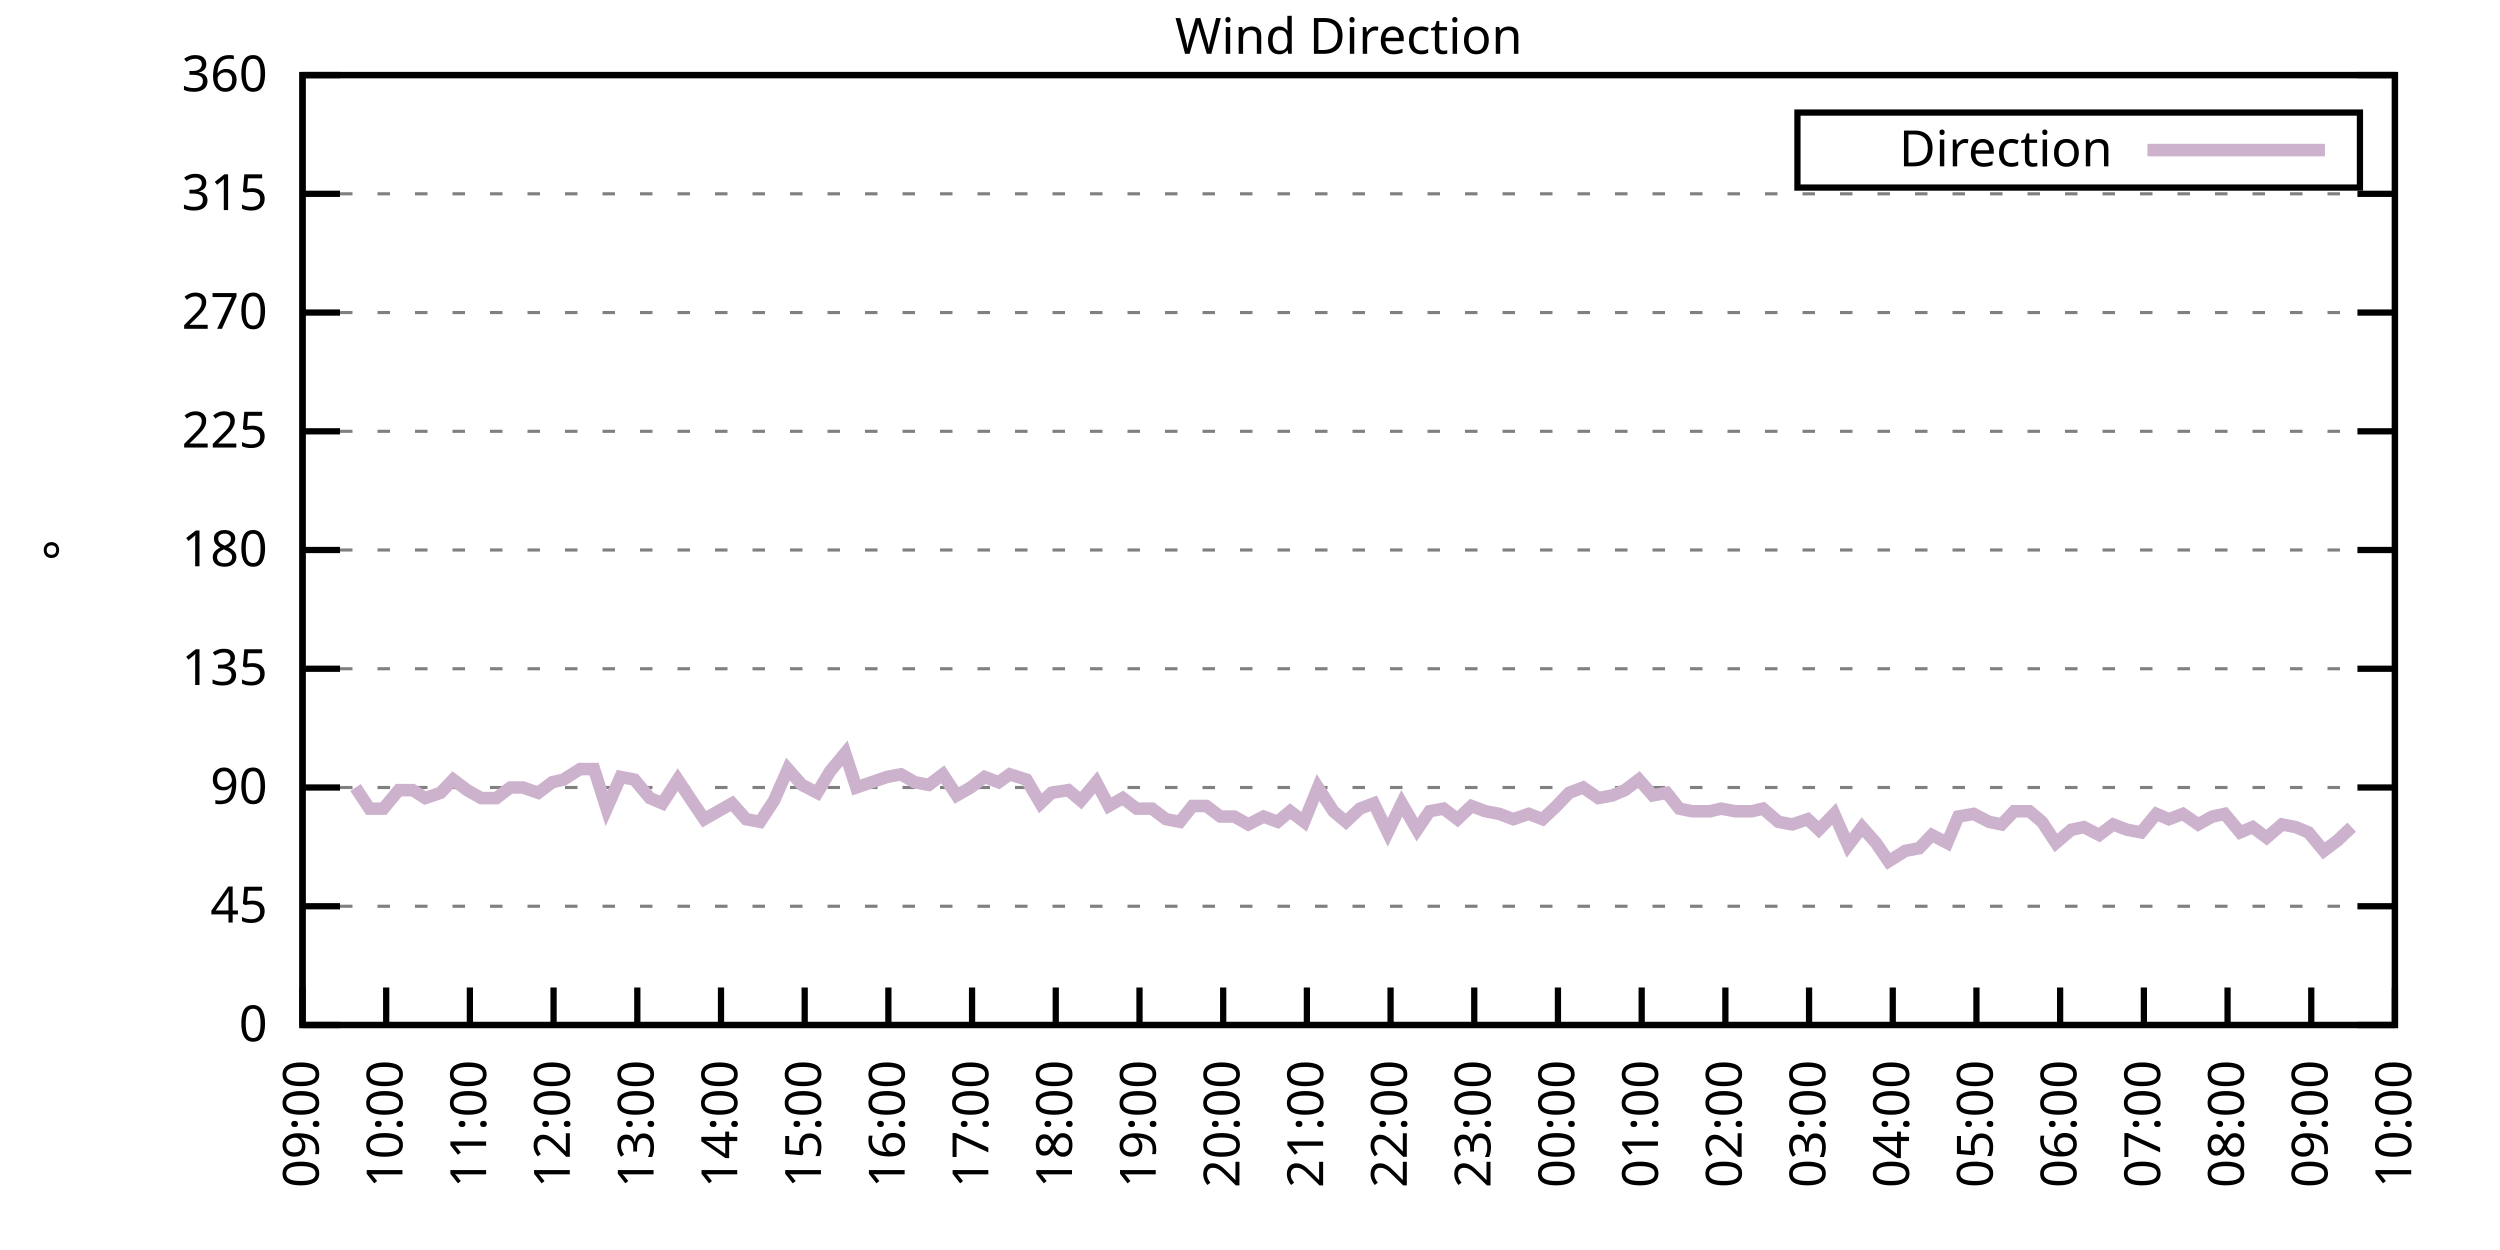
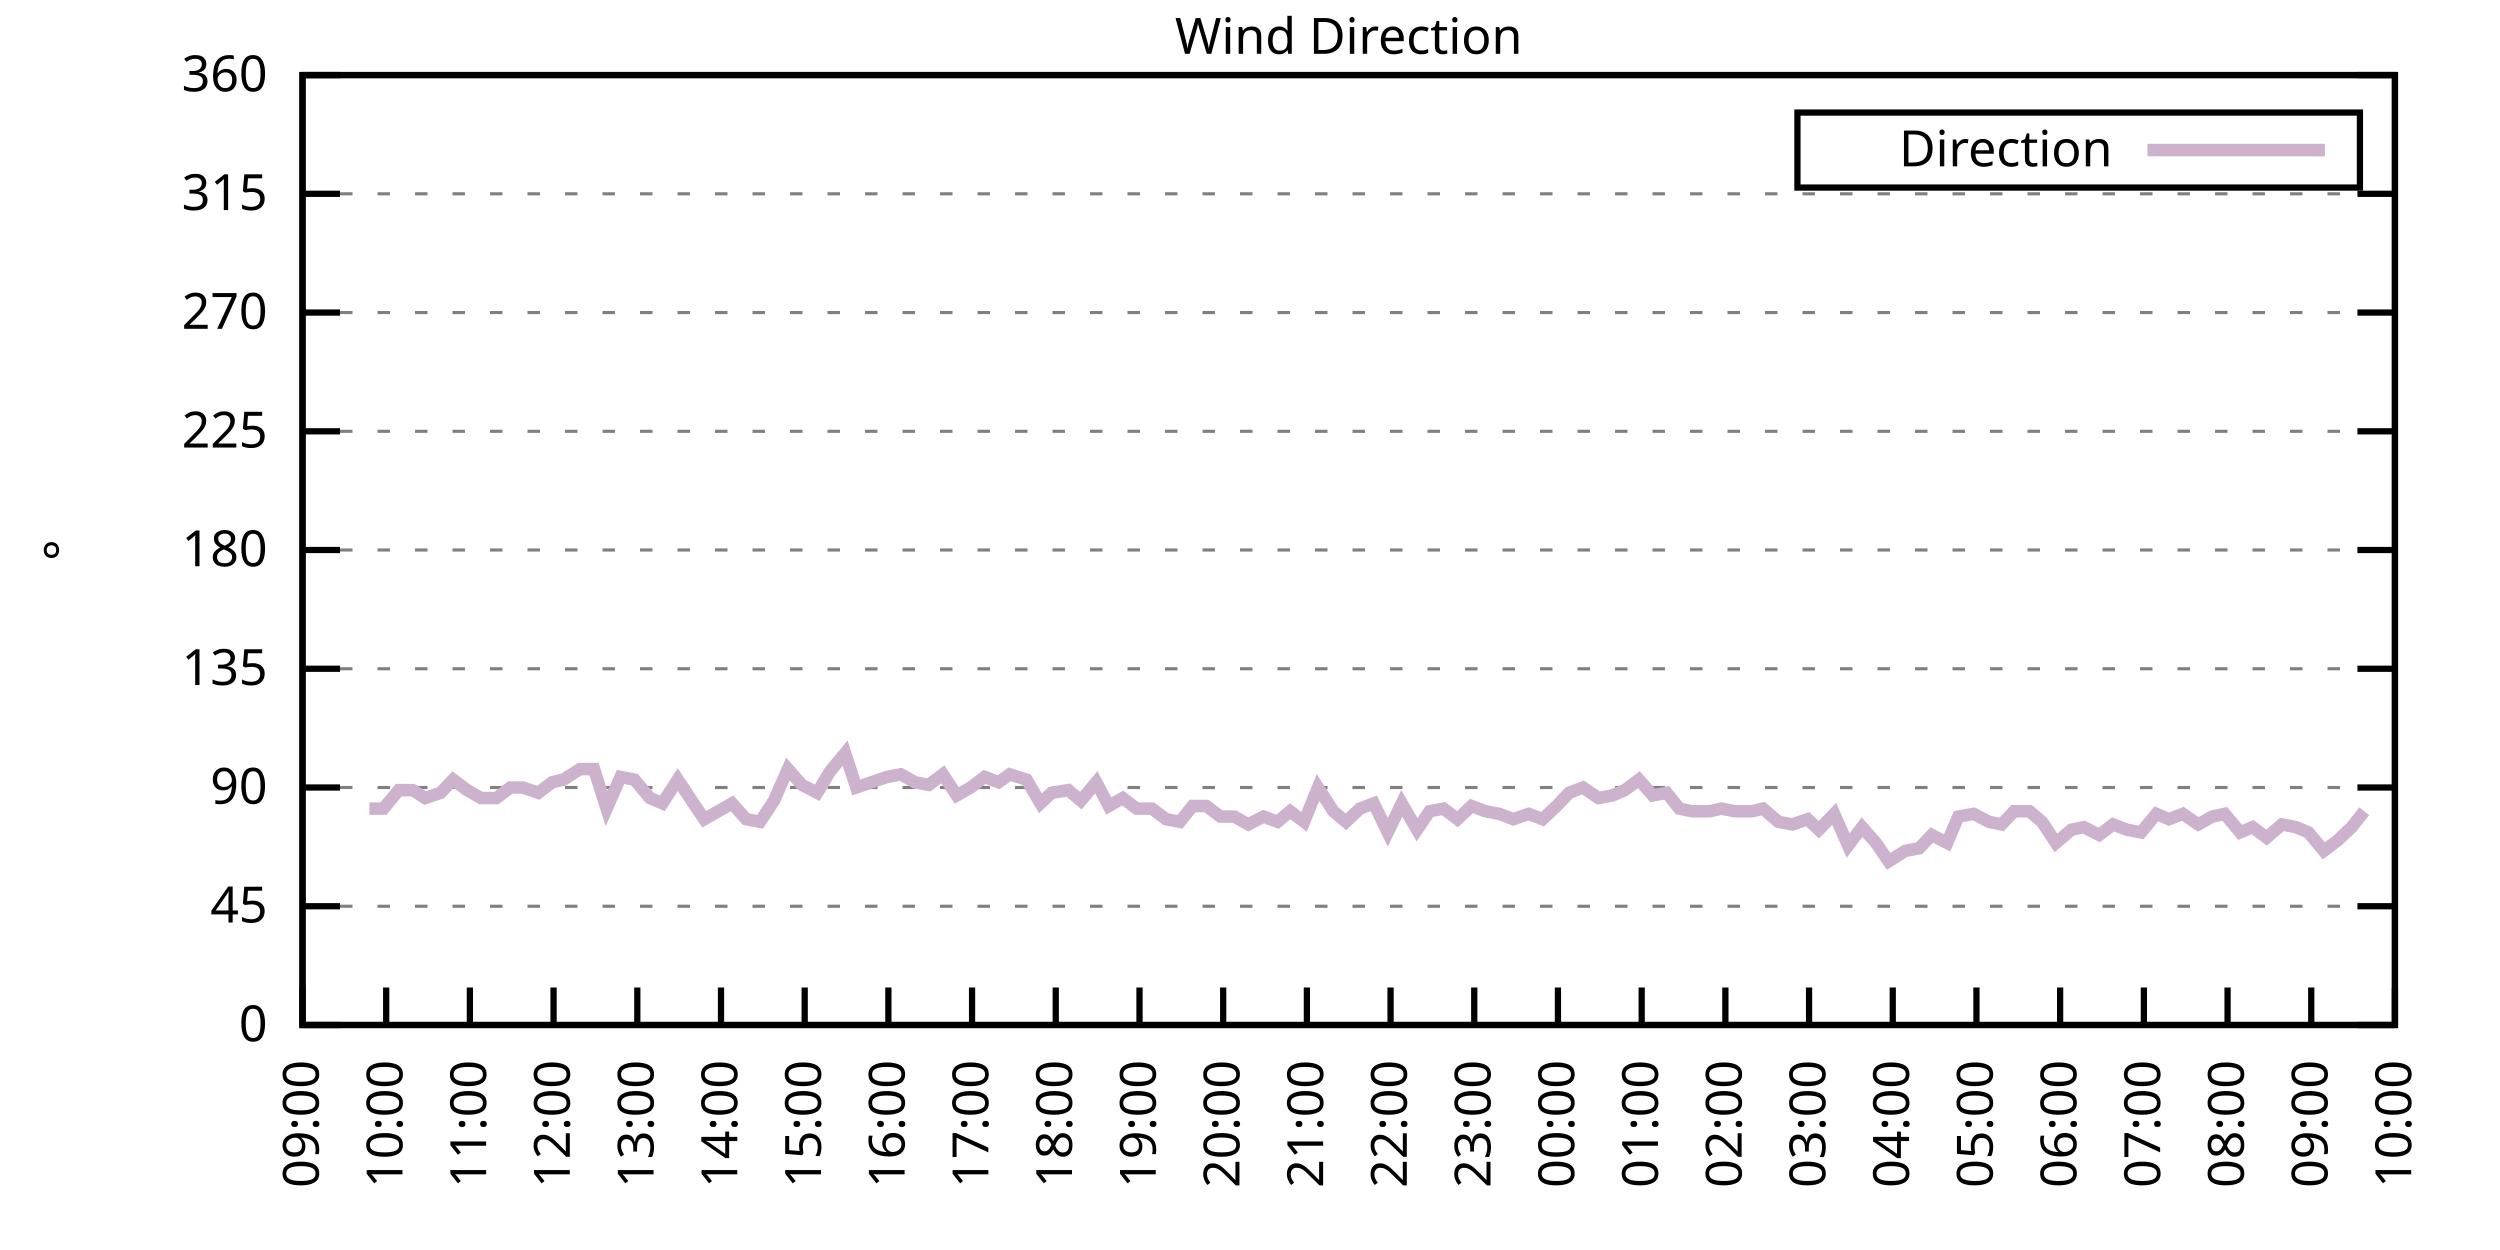
<svg xmlns="http://www.w3.org/2000/svg" xmlns:xlink="http://www.w3.org/1999/xlink" width="400" height="200" viewBox="0 0 400 200">
  <g id="gnuplot_canvas">
    <rect x="0" y="0" width="400" height="200" fill="none" />
    <defs>
      <circle id="gpDot" r="0.5" stroke-width="0.5" stroke="currentColor" />
      <path id="gpPt0" stroke-width="0.333" stroke="currentColor" d="M-1,0 h2 M0,-1 v2" />
      <path id="gpPt1" stroke-width="0.333" stroke="currentColor" d="M-1,-1 L1,1 M1,-1 L-1,1" />
      <path id="gpPt2" stroke-width="0.333" stroke="currentColor" d="M-1,0 L1,0 M0,-1 L0,1 M-1,-1 L1,1 M-1,1 L1,-1" />
      <rect id="gpPt3" stroke-width="0.333" stroke="currentColor" x="-1" y="-1" width="2" height="2" />
      <rect id="gpPt4" stroke-width="0.333" stroke="currentColor" fill="currentColor" x="-1" y="-1" width="2" height="2" />
      <circle id="gpPt5" stroke-width="0.333" stroke="currentColor" cx="0" cy="0" r="1" />
      <use xlink:href="#gpPt5" id="gpPt6" fill="currentColor" stroke="none" />
      <path id="gpPt7" stroke-width="0.333" stroke="currentColor" d="M0,-1.33 L-1.33,0.67 L1.33,0.67 z" />
      <use xlink:href="#gpPt7" id="gpPt8" fill="currentColor" stroke="none" />
      <use xlink:href="#gpPt7" id="gpPt9" stroke="currentColor" transform="rotate(180)" />
      <use xlink:href="#gpPt9" id="gpPt10" fill="currentColor" stroke="none" />
      <use xlink:href="#gpPt3" id="gpPt11" stroke="currentColor" transform="rotate(45)" />
      <use xlink:href="#gpPt11" id="gpPt12" fill="currentColor" stroke="none" />
      <path id="gpPt13" stroke-width="0.333" stroke="currentColor" d="M0,1.330 L1.265,0.411 L0.782,-1.067 L-0.782,-1.076 L-1.265,0.411 z" />
      <use xlink:href="#gpPt13" id="gpPt14" fill="currentColor" stroke="none" />
      <filter id="textbox" filterUnits="objectBoundingBox" x="0" y="0" height="1" width="1">
        <feFlood flood-color="white" flood-opacity="1" result="bgnd" />
        <feComposite in="SourceGraphic" in2="bgnd" operator="atop" />
      </filter>
      <filter id="greybox" filterUnits="objectBoundingBox" x="0" y="0" height="1" width="1">
        <feFlood flood-color="lightgrey" flood-opacity="1" result="grey" />
        <feComposite in="SourceGraphic" in2="grey" operator="atop" />
      </filter>
    </defs>
    <g fill="none" color="white" stroke="currentColor" stroke-width="1.00" stroke-linecap="butt" stroke-linejoin="miter">
</g>
    <g fill="none" color="black" stroke="currentColor" stroke-width="1.00" stroke-linecap="butt" stroke-linejoin="miter">
      <g stroke="none" shape-rendering="crispEdges">
        <polygon fill="rgb(255, 255, 255)" points="48.40,164.00 383.18,164.00 383.18,12.02 48.40,12.02 " />
      </g>
    </g>
    <g fill="none" color="black" stroke="currentColor" stroke-width="1.00" stroke-linecap="butt" stroke-linejoin="miter">
</g>
    <g fill="none" color="black" stroke="black" stroke-width="0.50" stroke-linecap="butt" stroke-linejoin="miter">
</g>
    <g fill="none" color="gray" stroke="currentColor" stroke-width="0.50" stroke-linecap="butt" stroke-linejoin="miter">
      <path stroke="gray" stroke-dasharray="2,4" class="gridline" d="M48.40,164.00 L383.19,164.00  " />
    </g>
    <g fill="none" color="gray" stroke="gray" stroke-width="1.00" stroke-linecap="butt" stroke-linejoin="miter">
</g>
    <g fill="none" color="black" stroke="currentColor" stroke-width="1.00" stroke-linecap="butt" stroke-linejoin="miter">
      <path stroke="black" d="M48.40,164.00 L54.40,164.00 M383.19,164.00 L377.19,164.00  " />
      <g transform="translate(42.80,166.60)" stroke="none" fill="black" font-family="Sans" font-size="8.00" text-anchor="end">
        <text>
          <tspan font-family="Sans"> 0</tspan>
        </text>
      </g>
    </g>
    <g fill="none" color="black" stroke="currentColor" stroke-width="1.00" stroke-linecap="butt" stroke-linejoin="miter">
</g>
    <g fill="none" color="black" stroke="black" stroke-width="0.50" stroke-linecap="butt" stroke-linejoin="miter">
</g>
    <g fill="none" color="gray" stroke="currentColor" stroke-width="0.50" stroke-linecap="butt" stroke-linejoin="miter">
      <path stroke="gray" stroke-dasharray="2,4" class="gridline" d="M48.40,145.00 L383.19,145.00  " />
    </g>
    <g fill="none" color="gray" stroke="gray" stroke-width="1.00" stroke-linecap="butt" stroke-linejoin="miter">
</g>
    <g fill="none" color="black" stroke="currentColor" stroke-width="1.00" stroke-linecap="butt" stroke-linejoin="miter">
      <path stroke="black" d="M48.40,145.00 L54.40,145.00 M383.19,145.00 L377.19,145.00  " />
      <g transform="translate(42.80,147.60)" stroke="none" fill="black" font-family="Sans" font-size="8.00" text-anchor="end">
        <text>
          <tspan font-family="Sans"> 45</tspan>
        </text>
      </g>
    </g>
    <g fill="none" color="black" stroke="currentColor" stroke-width="1.00" stroke-linecap="butt" stroke-linejoin="miter">
</g>
    <g fill="none" color="black" stroke="black" stroke-width="0.50" stroke-linecap="butt" stroke-linejoin="miter">
</g>
    <g fill="none" color="gray" stroke="currentColor" stroke-width="0.50" stroke-linecap="butt" stroke-linejoin="miter">
      <path stroke="gray" stroke-dasharray="2,4" class="gridline" d="M48.40,126.00 L383.19,126.00  " />
    </g>
    <g fill="none" color="gray" stroke="gray" stroke-width="1.00" stroke-linecap="butt" stroke-linejoin="miter">
</g>
    <g fill="none" color="black" stroke="currentColor" stroke-width="1.00" stroke-linecap="butt" stroke-linejoin="miter">
      <path stroke="black" d="M48.40,126.00 L54.40,126.00 M383.19,126.00 L377.19,126.00  " />
      <g transform="translate(42.80,128.60)" stroke="none" fill="black" font-family="Sans" font-size="8.00" text-anchor="end">
        <text>
          <tspan font-family="Sans"> 90</tspan>
        </text>
      </g>
    </g>
    <g fill="none" color="black" stroke="currentColor" stroke-width="1.00" stroke-linecap="butt" stroke-linejoin="miter">
</g>
    <g fill="none" color="black" stroke="black" stroke-width="0.50" stroke-linecap="butt" stroke-linejoin="miter">
</g>
    <g fill="none" color="gray" stroke="currentColor" stroke-width="0.50" stroke-linecap="butt" stroke-linejoin="miter">
      <path stroke="gray" stroke-dasharray="2,4" class="gridline" d="M48.40,107.00 L383.19,107.00  " />
    </g>
    <g fill="none" color="gray" stroke="gray" stroke-width="1.00" stroke-linecap="butt" stroke-linejoin="miter">
</g>
    <g fill="none" color="black" stroke="currentColor" stroke-width="1.00" stroke-linecap="butt" stroke-linejoin="miter">
      <path stroke="black" d="M48.40,107.00 L54.40,107.00 M383.19,107.00 L377.19,107.00  " />
      <g transform="translate(42.80,109.60)" stroke="none" fill="black" font-family="Sans" font-size="8.00" text-anchor="end">
        <text>
          <tspan font-family="Sans"> 135</tspan>
        </text>
      </g>
    </g>
    <g fill="none" color="black" stroke="currentColor" stroke-width="1.00" stroke-linecap="butt" stroke-linejoin="miter">
</g>
    <g fill="none" color="black" stroke="black" stroke-width="0.50" stroke-linecap="butt" stroke-linejoin="miter">
</g>
    <g fill="none" color="gray" stroke="currentColor" stroke-width="0.50" stroke-linecap="butt" stroke-linejoin="miter">
      <path stroke="gray" stroke-dasharray="2,4" class="gridline" d="M48.40,88.00 L383.19,88.00  " />
    </g>
    <g fill="none" color="gray" stroke="gray" stroke-width="1.00" stroke-linecap="butt" stroke-linejoin="miter">
</g>
    <g fill="none" color="black" stroke="currentColor" stroke-width="1.00" stroke-linecap="butt" stroke-linejoin="miter">
      <path stroke="black" d="M48.40,88.00 L54.40,88.00 M383.19,88.00 L377.19,88.00  " />
      <g transform="translate(42.80,90.60)" stroke="none" fill="black" font-family="Sans" font-size="8.00" text-anchor="end">
        <text>
          <tspan font-family="Sans"> 180</tspan>
        </text>
      </g>
    </g>
    <g fill="none" color="black" stroke="currentColor" stroke-width="1.00" stroke-linecap="butt" stroke-linejoin="miter">
</g>
    <g fill="none" color="black" stroke="black" stroke-width="0.50" stroke-linecap="butt" stroke-linejoin="miter">
</g>
    <g fill="none" color="gray" stroke="currentColor" stroke-width="0.50" stroke-linecap="butt" stroke-linejoin="miter">
      <path stroke="gray" stroke-dasharray="2,4" class="gridline" d="M48.40,69.01 L383.19,69.01  " />
    </g>
    <g fill="none" color="gray" stroke="gray" stroke-width="1.00" stroke-linecap="butt" stroke-linejoin="miter">
</g>
    <g fill="none" color="black" stroke="currentColor" stroke-width="1.00" stroke-linecap="butt" stroke-linejoin="miter">
      <path stroke="black" d="M48.40,69.01 L54.40,69.01 M383.19,69.01 L377.19,69.01  " />
      <g transform="translate(42.80,71.61)" stroke="none" fill="black" font-family="Sans" font-size="8.00" text-anchor="end">
        <text>
          <tspan font-family="Sans"> 225</tspan>
        </text>
      </g>
    </g>
    <g fill="none" color="black" stroke="currentColor" stroke-width="1.00" stroke-linecap="butt" stroke-linejoin="miter">
</g>
    <g fill="none" color="black" stroke="black" stroke-width="0.50" stroke-linecap="butt" stroke-linejoin="miter">
</g>
    <g fill="none" color="gray" stroke="currentColor" stroke-width="0.50" stroke-linecap="butt" stroke-linejoin="miter">
      <path stroke="gray" stroke-dasharray="2,4" class="gridline" d="M48.40,50.01 L383.19,50.01  " />
    </g>
    <g fill="none" color="gray" stroke="gray" stroke-width="1.00" stroke-linecap="butt" stroke-linejoin="miter">
</g>
    <g fill="none" color="black" stroke="currentColor" stroke-width="1.00" stroke-linecap="butt" stroke-linejoin="miter">
      <path stroke="black" d="M48.40,50.01 L54.40,50.01 M383.19,50.01 L377.19,50.01  " />
      <g transform="translate(42.80,52.61)" stroke="none" fill="black" font-family="Sans" font-size="8.00" text-anchor="end">
        <text>
          <tspan font-family="Sans"> 270</tspan>
        </text>
      </g>
    </g>
    <g fill="none" color="black" stroke="currentColor" stroke-width="1.00" stroke-linecap="butt" stroke-linejoin="miter">
</g>
    <g fill="none" color="black" stroke="black" stroke-width="0.50" stroke-linecap="butt" stroke-linejoin="miter">
</g>
    <g fill="none" color="gray" stroke="currentColor" stroke-width="0.50" stroke-linecap="butt" stroke-linejoin="miter">
      <path stroke="gray" stroke-dasharray="2,4" class="gridline" d="M48.40,31.01 L383.19,31.01  " />
    </g>
    <g fill="none" color="gray" stroke="gray" stroke-width="1.00" stroke-linecap="butt" stroke-linejoin="miter">
</g>
    <g fill="none" color="black" stroke="currentColor" stroke-width="1.00" stroke-linecap="butt" stroke-linejoin="miter">
      <path stroke="black" d="M48.40,31.01 L54.40,31.01 M383.19,31.01 L377.19,31.01  " />
      <g transform="translate(42.80,33.61)" stroke="none" fill="black" font-family="Sans" font-size="8.00" text-anchor="end">
        <text>
          <tspan font-family="Sans"> 315</tspan>
        </text>
      </g>
    </g>
    <g fill="none" color="black" stroke="currentColor" stroke-width="1.00" stroke-linecap="butt" stroke-linejoin="miter">
</g>
    <g fill="none" color="black" stroke="black" stroke-width="0.50" stroke-linecap="butt" stroke-linejoin="miter">
</g>
    <g fill="none" color="gray" stroke="currentColor" stroke-width="0.50" stroke-linecap="butt" stroke-linejoin="miter">
      <path stroke="gray" stroke-dasharray="2,4" class="gridline" d="M48.40,12.01 L383.19,12.01  " />
    </g>
    <g fill="none" color="gray" stroke="gray" stroke-width="1.00" stroke-linecap="butt" stroke-linejoin="miter">
</g>
    <g fill="none" color="black" stroke="currentColor" stroke-width="1.00" stroke-linecap="butt" stroke-linejoin="miter">
      <path stroke="black" d="M48.40,12.01 L54.40,12.01 M383.19,12.01 L377.19,12.01  " />
      <g transform="translate(42.80,14.61)" stroke="none" fill="black" font-family="Sans" font-size="8.00" text-anchor="end">
        <text>
          <tspan font-family="Sans"> 360</tspan>
        </text>
      </g>
    </g>
    <g fill="none" color="black" stroke="currentColor" stroke-width="1.00" stroke-linecap="butt" stroke-linejoin="miter">
      <path stroke="black" d="M48.40,164.00 L48.40,158.00  " />
      <g transform="translate(51.00,169.60) rotate(270.00)" stroke="none" fill="black" font-family="Sans" font-size="8.00" text-anchor="end">
        <text>
          <tspan font-family="Sans">09:00</tspan>
        </text>
      </g>
    </g>
    <g fill="none" color="black" stroke="currentColor" stroke-width="1.00" stroke-linecap="butt" stroke-linejoin="miter">
      <path stroke="black" d="M61.79,164.00 L61.79,158.00  " />
      <g transform="translate(64.39,169.60) rotate(270.00)" stroke="none" fill="black" font-family="Sans" font-size="8.00" text-anchor="end">
        <text>
          <tspan font-family="Sans">10:00</tspan>
        </text>
      </g>
    </g>
    <g fill="none" color="black" stroke="currentColor" stroke-width="1.00" stroke-linecap="butt" stroke-linejoin="miter">
      <path stroke="black" d="M75.18,164.00 L75.18,158.00  " />
      <g transform="translate(77.78,169.60) rotate(270.00)" stroke="none" fill="black" font-family="Sans" font-size="8.00" text-anchor="end">
        <text>
          <tspan font-family="Sans">11:00</tspan>
        </text>
      </g>
    </g>
    <g fill="none" color="black" stroke="currentColor" stroke-width="1.00" stroke-linecap="butt" stroke-linejoin="miter">
      <path stroke="black" d="M88.57,164.00 L88.57,158.00  " />
      <g transform="translate(91.17,169.60) rotate(270.00)" stroke="none" fill="black" font-family="Sans" font-size="8.00" text-anchor="end">
        <text>
          <tspan font-family="Sans">12:00</tspan>
        </text>
      </g>
    </g>
    <g fill="none" color="black" stroke="currentColor" stroke-width="1.00" stroke-linecap="butt" stroke-linejoin="miter">
      <path stroke="black" d="M101.97,164.00 L101.97,158.00  " />
      <g transform="translate(104.57,169.60) rotate(270.00)" stroke="none" fill="black" font-family="Sans" font-size="8.00" text-anchor="end">
        <text>
          <tspan font-family="Sans">13:00</tspan>
        </text>
      </g>
    </g>
    <g fill="none" color="black" stroke="currentColor" stroke-width="1.00" stroke-linecap="butt" stroke-linejoin="miter">
      <path stroke="black" d="M115.36,164.00 L115.36,158.00  " />
      <g transform="translate(117.96,169.60) rotate(270.00)" stroke="none" fill="black" font-family="Sans" font-size="8.00" text-anchor="end">
        <text>
          <tspan font-family="Sans">14:00</tspan>
        </text>
      </g>
    </g>
    <g fill="none" color="black" stroke="currentColor" stroke-width="1.00" stroke-linecap="butt" stroke-linejoin="miter">
      <path stroke="black" d="M128.75,164.00 L128.75,158.00  " />
      <g transform="translate(131.35,169.60) rotate(270.00)" stroke="none" fill="black" font-family="Sans" font-size="8.00" text-anchor="end">
        <text>
          <tspan font-family="Sans">15:00</tspan>
        </text>
      </g>
    </g>
    <g fill="none" color="black" stroke="currentColor" stroke-width="1.00" stroke-linecap="butt" stroke-linejoin="miter">
      <path stroke="black" d="M142.14,164.00 L142.14,158.00  " />
      <g transform="translate(144.74,169.60) rotate(270.00)" stroke="none" fill="black" font-family="Sans" font-size="8.00" text-anchor="end">
        <text>
          <tspan font-family="Sans">16:00</tspan>
        </text>
      </g>
    </g>
    <g fill="none" color="black" stroke="currentColor" stroke-width="1.00" stroke-linecap="butt" stroke-linejoin="miter">
      <path stroke="black" d="M155.53,164.00 L155.53,158.00  " />
      <g transform="translate(158.13,169.60) rotate(270.00)" stroke="none" fill="black" font-family="Sans" font-size="8.00" text-anchor="end">
        <text>
          <tspan font-family="Sans">17:00</tspan>
        </text>
      </g>
    </g>
    <g fill="none" color="black" stroke="currentColor" stroke-width="1.00" stroke-linecap="butt" stroke-linejoin="miter">
      <path stroke="black" d="M168.92,164.00 L168.92,158.00  " />
      <g transform="translate(171.52,169.60) rotate(270.00)" stroke="none" fill="black" font-family="Sans" font-size="8.00" text-anchor="end">
        <text>
          <tspan font-family="Sans">18:00</tspan>
        </text>
      </g>
    </g>
    <g fill="none" color="black" stroke="currentColor" stroke-width="1.00" stroke-linecap="butt" stroke-linejoin="miter">
      <path stroke="black" d="M182.32,164.00 L182.32,158.00  " />
      <g transform="translate(184.92,169.60) rotate(270.00)" stroke="none" fill="black" font-family="Sans" font-size="8.00" text-anchor="end">
        <text>
          <tspan font-family="Sans">19:00</tspan>
        </text>
      </g>
    </g>
    <g fill="none" color="black" stroke="currentColor" stroke-width="1.00" stroke-linecap="butt" stroke-linejoin="miter">
      <path stroke="black" d="M195.71,164.00 L195.71,158.00  " />
      <g transform="translate(198.31,169.60) rotate(270.00)" stroke="none" fill="black" font-family="Sans" font-size="8.00" text-anchor="end">
        <text>
          <tspan font-family="Sans">20:00</tspan>
        </text>
      </g>
    </g>
    <g fill="none" color="black" stroke="currentColor" stroke-width="1.00" stroke-linecap="butt" stroke-linejoin="miter">
      <path stroke="black" d="M209.10,164.00 L209.10,158.00  " />
      <g transform="translate(211.70,169.60) rotate(270.00)" stroke="none" fill="black" font-family="Sans" font-size="8.00" text-anchor="end">
        <text>
          <tspan font-family="Sans">21:00</tspan>
        </text>
      </g>
    </g>
    <g fill="none" color="black" stroke="currentColor" stroke-width="1.00" stroke-linecap="butt" stroke-linejoin="miter">
      <path stroke="black" d="M222.49,164.00 L222.49,158.00  " />
      <g transform="translate(225.09,169.60) rotate(270.00)" stroke="none" fill="black" font-family="Sans" font-size="8.00" text-anchor="end">
        <text>
          <tspan font-family="Sans">22:00</tspan>
        </text>
      </g>
    </g>
    <g fill="none" color="black" stroke="currentColor" stroke-width="1.00" stroke-linecap="butt" stroke-linejoin="miter">
      <path stroke="black" d="M235.88,164.00 L235.88,158.00  " />
      <g transform="translate(238.48,169.60) rotate(270.00)" stroke="none" fill="black" font-family="Sans" font-size="8.00" text-anchor="end">
        <text>
          <tspan font-family="Sans">23:00</tspan>
        </text>
      </g>
    </g>
    <g fill="none" color="black" stroke="currentColor" stroke-width="1.00" stroke-linecap="butt" stroke-linejoin="miter">
      <path stroke="black" d="M249.27,164.00 L249.27,158.00  " />
      <g transform="translate(251.87,169.60) rotate(270.00)" stroke="none" fill="black" font-family="Sans" font-size="8.00" text-anchor="end">
        <text>
          <tspan font-family="Sans">00:00</tspan>
        </text>
      </g>
    </g>
    <g fill="none" color="black" stroke="currentColor" stroke-width="1.00" stroke-linecap="butt" stroke-linejoin="miter">
      <path stroke="black" d="M262.67,164.00 L262.67,158.00  " />
      <g transform="translate(265.27,169.60) rotate(270.00)" stroke="none" fill="black" font-family="Sans" font-size="8.00" text-anchor="end">
        <text>
          <tspan font-family="Sans">01:00</tspan>
        </text>
      </g>
    </g>
    <g fill="none" color="black" stroke="currentColor" stroke-width="1.00" stroke-linecap="butt" stroke-linejoin="miter">
      <path stroke="black" d="M276.06,164.00 L276.06,158.00  " />
      <g transform="translate(278.66,169.60) rotate(270.00)" stroke="none" fill="black" font-family="Sans" font-size="8.00" text-anchor="end">
        <text>
          <tspan font-family="Sans">02:00</tspan>
        </text>
      </g>
    </g>
    <g fill="none" color="black" stroke="currentColor" stroke-width="1.00" stroke-linecap="butt" stroke-linejoin="miter">
      <path stroke="black" d="M289.45,164.00 L289.45,158.00  " />
      <g transform="translate(292.05,169.60) rotate(270.00)" stroke="none" fill="black" font-family="Sans" font-size="8.00" text-anchor="end">
        <text>
          <tspan font-family="Sans">03:00</tspan>
        </text>
      </g>
    </g>
    <g fill="none" color="black" stroke="currentColor" stroke-width="1.00" stroke-linecap="butt" stroke-linejoin="miter">
      <path stroke="black" d="M302.84,164.00 L302.84,158.00  " />
      <g transform="translate(305.44,169.60) rotate(270.00)" stroke="none" fill="black" font-family="Sans" font-size="8.00" text-anchor="end">
        <text>
          <tspan font-family="Sans">04:00</tspan>
        </text>
      </g>
    </g>
    <g fill="none" color="black" stroke="currentColor" stroke-width="1.00" stroke-linecap="butt" stroke-linejoin="miter">
      <path stroke="black" d="M316.23,164.00 L316.23,158.00  " />
      <g transform="translate(318.83,169.60) rotate(270.00)" stroke="none" fill="black" font-family="Sans" font-size="8.00" text-anchor="end">
        <text>
          <tspan font-family="Sans">05:00</tspan>
        </text>
      </g>
    </g>
    <g fill="none" color="black" stroke="currentColor" stroke-width="1.00" stroke-linecap="butt" stroke-linejoin="miter">
      <path stroke="black" d="M329.62,164.00 L329.62,158.00  " />
      <g transform="translate(332.22,169.60) rotate(270.00)" stroke="none" fill="black" font-family="Sans" font-size="8.00" text-anchor="end">
        <text>
          <tspan font-family="Sans">06:00</tspan>
        </text>
      </g>
    </g>
    <g fill="none" color="black" stroke="currentColor" stroke-width="1.00" stroke-linecap="butt" stroke-linejoin="miter">
      <path stroke="black" d="M343.02,164.00 L343.02,158.00  " />
      <g transform="translate(345.62,169.60) rotate(270.00)" stroke="none" fill="black" font-family="Sans" font-size="8.00" text-anchor="end">
        <text>
          <tspan font-family="Sans">07:00</tspan>
        </text>
      </g>
    </g>
    <g fill="none" color="black" stroke="currentColor" stroke-width="1.00" stroke-linecap="butt" stroke-linejoin="miter">
      <path stroke="black" d="M356.41,164.00 L356.41,158.00  " />
      <g transform="translate(359.01,169.60) rotate(270.00)" stroke="none" fill="black" font-family="Sans" font-size="8.00" text-anchor="end">
        <text>
          <tspan font-family="Sans">08:00</tspan>
        </text>
      </g>
    </g>
    <g fill="none" color="black" stroke="currentColor" stroke-width="1.00" stroke-linecap="butt" stroke-linejoin="miter">
      <path stroke="black" d="M369.80,164.00 L369.80,158.00  " />
      <g transform="translate(372.40,169.60) rotate(270.00)" stroke="none" fill="black" font-family="Sans" font-size="8.00" text-anchor="end">
        <text>
          <tspan font-family="Sans">09:00</tspan>
        </text>
      </g>
    </g>
    <g fill="none" color="black" stroke="currentColor" stroke-width="1.00" stroke-linecap="butt" stroke-linejoin="miter">
      <path stroke="black" d="M383.19,164.00 L383.19,158.00  " />
      <g transform="translate(385.79,169.60) rotate(270.00)" stroke="none" fill="black" font-family="Sans" font-size="8.00" text-anchor="end">
        <text>
          <tspan font-family="Sans">10:00</tspan>
        </text>
      </g>
    </g>
    <g fill="none" color="black" stroke="currentColor" stroke-width="1.00" stroke-linecap="butt" stroke-linejoin="miter">
</g>
    <g fill="none" color="black" stroke="currentColor" stroke-width="1.00" stroke-linecap="butt" stroke-linejoin="miter">
      <path stroke="black" d="M48.40,12.01 L48.40,164.00 L383.19,164.00 L383.19,12.01 L48.40,12.01 Z  " />
    </g>
    <g fill="none" color="black" stroke="currentColor" stroke-width="1.00" stroke-linecap="butt" stroke-linejoin="miter">
</g>
    <g fill="none" color="black" stroke="currentColor" stroke-width="1.00" stroke-linecap="butt" stroke-linejoin="miter">
      <path stroke="black" d="M287.59,30.01 L287.59,18.01 L377.59,18.01 L377.59,30.01 L287.59,30.01 Z  " />
    </g>
    <g id="Wind_direction_plot_1">
      <g fill="none" color="white" stroke="black" stroke-width="2.00" stroke-linecap="butt" stroke-linejoin="miter">
</g>
      <g fill="none" color="black" stroke="currentColor" stroke-width="2.00" stroke-linecap="butt" stroke-linejoin="miter">
        <g transform="translate(337.99,26.61)" stroke="none" fill="black" font-family="Sans" font-size="8.00" text-anchor="end">
          <text>
            <tspan font-family="Sans">Direction</tspan>
          </text>
        </g>
      </g>
      <g fill="none" color="black" stroke="currentColor" stroke-width="2.00" stroke-linecap="butt" stroke-linejoin="miter">
-         <path stroke="rgb(204, 178, 204)" d="M343.59,24.01 L371.99,24.01 M56.88,126.00 L59.11,129.38 L61.35,129.38 L63.80,126.42 L66.03,126.42 L68.04,127.69   L70.50,126.85 L72.50,124.74 L74.74,126.42 L76.97,127.69 L79.42,127.69 L81.66,126.00 L83.66,126.00 L86.12,126.85   L88.35,125.16 L90.14,124.74 L92.82,123.05 L95.05,123.05 L97.06,129.38 L99.29,124.31 L101.52,124.74 L103.98,127.69   L105.98,128.54 L108.44,124.74 L110.67,128.11 L112.68,131.07 L114.91,129.80 L117.14,128.54 L119.38,131.07 L121.61,131.49   L123.84,128.11 L126.07,123.05 L128.30,125.58 L130.76,126.85 L132.77,123.47 L135.22,120.51 L137.01,126.00 L139.46,125.16   L141.92,124.31 L144.15,123.89 L146.38,125.16 L148.61,125.58 L150.85,123.89 L153.08,127.27 L155.31,126.00 L157.54,124.31   L159.77,125.16 L161.56,123.89 L164.24,124.74 L166.47,128.54 L168.25,126.85 L170.93,126.42 L172.94,128.11 L175.40,125.16   L177.41,128.96 L179.64,127.69 L181.87,129.38 L184.32,129.38 L186.56,131.07 L188.79,131.49 L190.80,128.96 L193.03,128.96   L195.26,130.65 L197.49,130.65 L199.73,131.91 L202.18,130.65 L204.41,131.49 L206.42,129.80 L208.65,131.49 L210.88,126.00   L213.34,129.80 L215.35,131.49 L217.58,129.38 L219.81,128.54 L222.04,133.18 L224.28,128.54 L226.73,132.76 L228.74,129.80   L230.97,129.38 L233.20,131.07 L235.44,128.96 L237.67,129.80 L239.90,130.22 L242.13,131.07 L244.59,130.22 L246.82,131.07   L249.05,128.96 L251.06,126.85 L253.29,126.00 L255.75,127.69 L257.98,127.27 L259.99,126.42 L262.22,124.74 L264.45,127.27   L266.68,126.85 L268.69,129.38 L270.70,129.80 L273.60,129.80 L275.39,129.38 L277.62,129.80 L280.30,129.80 L282.08,129.38   L284.54,131.49 L286.77,131.91 L289.23,131.07 L291.01,132.76 L293.47,130.22 L295.70,135.29 L297.93,132.34 L300.16,134.87   L302.17,137.82 L304.85,136.14 L307.08,135.71 L309.09,133.60 L311.54,134.87 L313.33,130.65 L315.79,130.22 L318.24,131.49   L320.25,131.91 L322.26,129.80 L324.71,129.80 L326.72,131.49 L328.95,134.87 L331.41,132.76 L333.42,132.34 L335.87,133.60   L338.10,131.91 L340.34,132.76 L342.57,133.18 L345.02,130.22 L347.03,131.07 L349.26,130.22 L351.72,131.91 L353.95,130.65   L355.96,130.22 L358.42,133.18 L360.42,132.34 L362.66,134.02 L365.11,131.91 L367.34,132.34 L369.35,133.18 L371.81,136.14   L374.04,134.45 L376.27,132.34  " />
+         <path stroke="rgb(204, 178, 204)" d="M343.59,24.01 L371.99,24.01 M59.11,129.38 L61.35,129.38 L63.80,126.42 L66.03,126.42 L68.04,127.69 L70.50,126.85   L72.50,124.74 L74.74,126.42 L76.97,127.69 L79.42,127.69 L81.66,126.00 L83.66,126.00 L86.12,126.85 L88.35,125.16   L90.14,124.74 L92.82,123.05 L95.05,123.05 L97.06,129.38 L99.29,124.31 L101.52,124.74 L103.98,127.69 L105.98,128.54   L108.44,124.74 L110.67,128.11 L112.68,131.07 L114.91,129.80 L117.14,128.54 L119.38,131.07 L121.61,131.49 L123.84,128.11   L126.07,123.05 L128.30,125.58 L130.76,126.85 L132.77,123.47 L135.22,120.51 L137.01,126.00 L139.46,125.16 L141.92,124.31   L144.15,123.89 L146.38,125.16 L148.61,125.58 L150.85,123.89 L153.08,127.27 L155.31,126.00 L157.54,124.31 L159.77,125.16   L161.56,123.89 L164.24,124.74 L166.47,128.54 L168.25,126.85 L170.93,126.42 L172.94,128.11 L175.40,125.16 L177.41,128.96   L179.64,127.69 L181.87,129.38 L184.32,129.38 L186.56,131.07 L188.79,131.49 L190.80,128.96 L193.03,128.96 L195.26,130.65   L197.49,130.65 L199.73,131.91 L202.18,130.65 L204.41,131.49 L206.42,129.80 L208.65,131.49 L210.88,126.00 L213.34,129.80   L215.35,131.49 L217.58,129.38 L219.81,128.54 L222.04,133.18 L224.28,128.54 L226.73,132.76 L228.74,129.80 L230.97,129.38   L233.20,131.07 L235.44,128.96 L237.67,129.80 L239.90,130.22 L242.13,131.07 L244.59,130.22 L246.82,131.07 L249.05,128.96   L251.06,126.85 L253.29,126.00 L255.75,127.69 L257.98,127.27 L259.99,126.42 L262.22,124.74 L264.45,127.27 L266.68,126.85   L268.69,129.38 L270.70,129.80 L273.60,129.80 L275.39,129.38 L277.62,129.80 L280.30,129.80 L282.08,129.38 L284.54,131.49   L286.77,131.91 L289.23,131.07 L291.01,132.76 L293.47,130.22 L295.70,135.29 L297.93,132.34 L300.16,134.87 L302.17,137.82   L304.85,136.14 L307.08,135.71 L309.09,133.60 L311.54,134.87 L313.33,130.65 L315.79,130.22 L318.24,131.49 L320.25,131.91   L322.26,129.80 L324.71,129.80 L326.72,131.49 L328.95,134.87 L331.41,132.76 L333.42,132.34 L335.87,133.60 L338.10,131.91   L340.34,132.76 L342.57,133.18 L345.02,130.22 L347.03,131.07 L349.26,130.22 L351.72,131.91 L353.95,130.65 L355.96,130.22   L358.42,133.18 L360.42,132.34 L362.66,134.02 L365.11,131.91 L367.34,132.34 L369.35,133.18 L371.81,136.14 L374.04,134.45   L376.27,132.34 L378.28,129.80  " />
      </g>
    </g>
    <g fill="none" color="black" stroke="currentColor" stroke-width="2.00" stroke-linecap="butt" stroke-linejoin="miter">
</g>
    <g fill="none" color="black" stroke="black" stroke-width="1.00" stroke-linecap="butt" stroke-linejoin="miter">
</g>
    <g fill="none" color="black" stroke="currentColor" stroke-width="1.00" stroke-linecap="butt" stroke-linejoin="miter">
      <path stroke="black" d="M48.40,12.01 L48.40,164.00 L383.19,164.00 L383.19,12.01 L48.40,12.01 Z  " />
      <g transform="translate(12.80,88.01) rotate(270.00)" stroke="none" fill="black" font-family="Sans" font-size="8.00" text-anchor="middle">
        <text>
          <tspan font-family="Sans">°</tspan>
        </text>
      </g>
    </g>
    <g fill="none" color="black" stroke="currentColor" stroke-width="1.00" stroke-linecap="butt" stroke-linejoin="miter">
</g>
    <g fill="none" color="black" stroke="currentColor" stroke-width="1.00" stroke-linecap="butt" stroke-linejoin="miter">
      <g transform="translate(215.79,8.61)" stroke="none" fill="black" font-family="Sans" font-size="8.00" text-anchor="middle">
        <text>
          <tspan font-family="Sans">Wind Direction</tspan>
        </text>
      </g>
    </g>
    <g fill="none" color="black" stroke="currentColor" stroke-width="1.00" stroke-linecap="butt" stroke-linejoin="miter">
</g>
  </g>
</svg>
